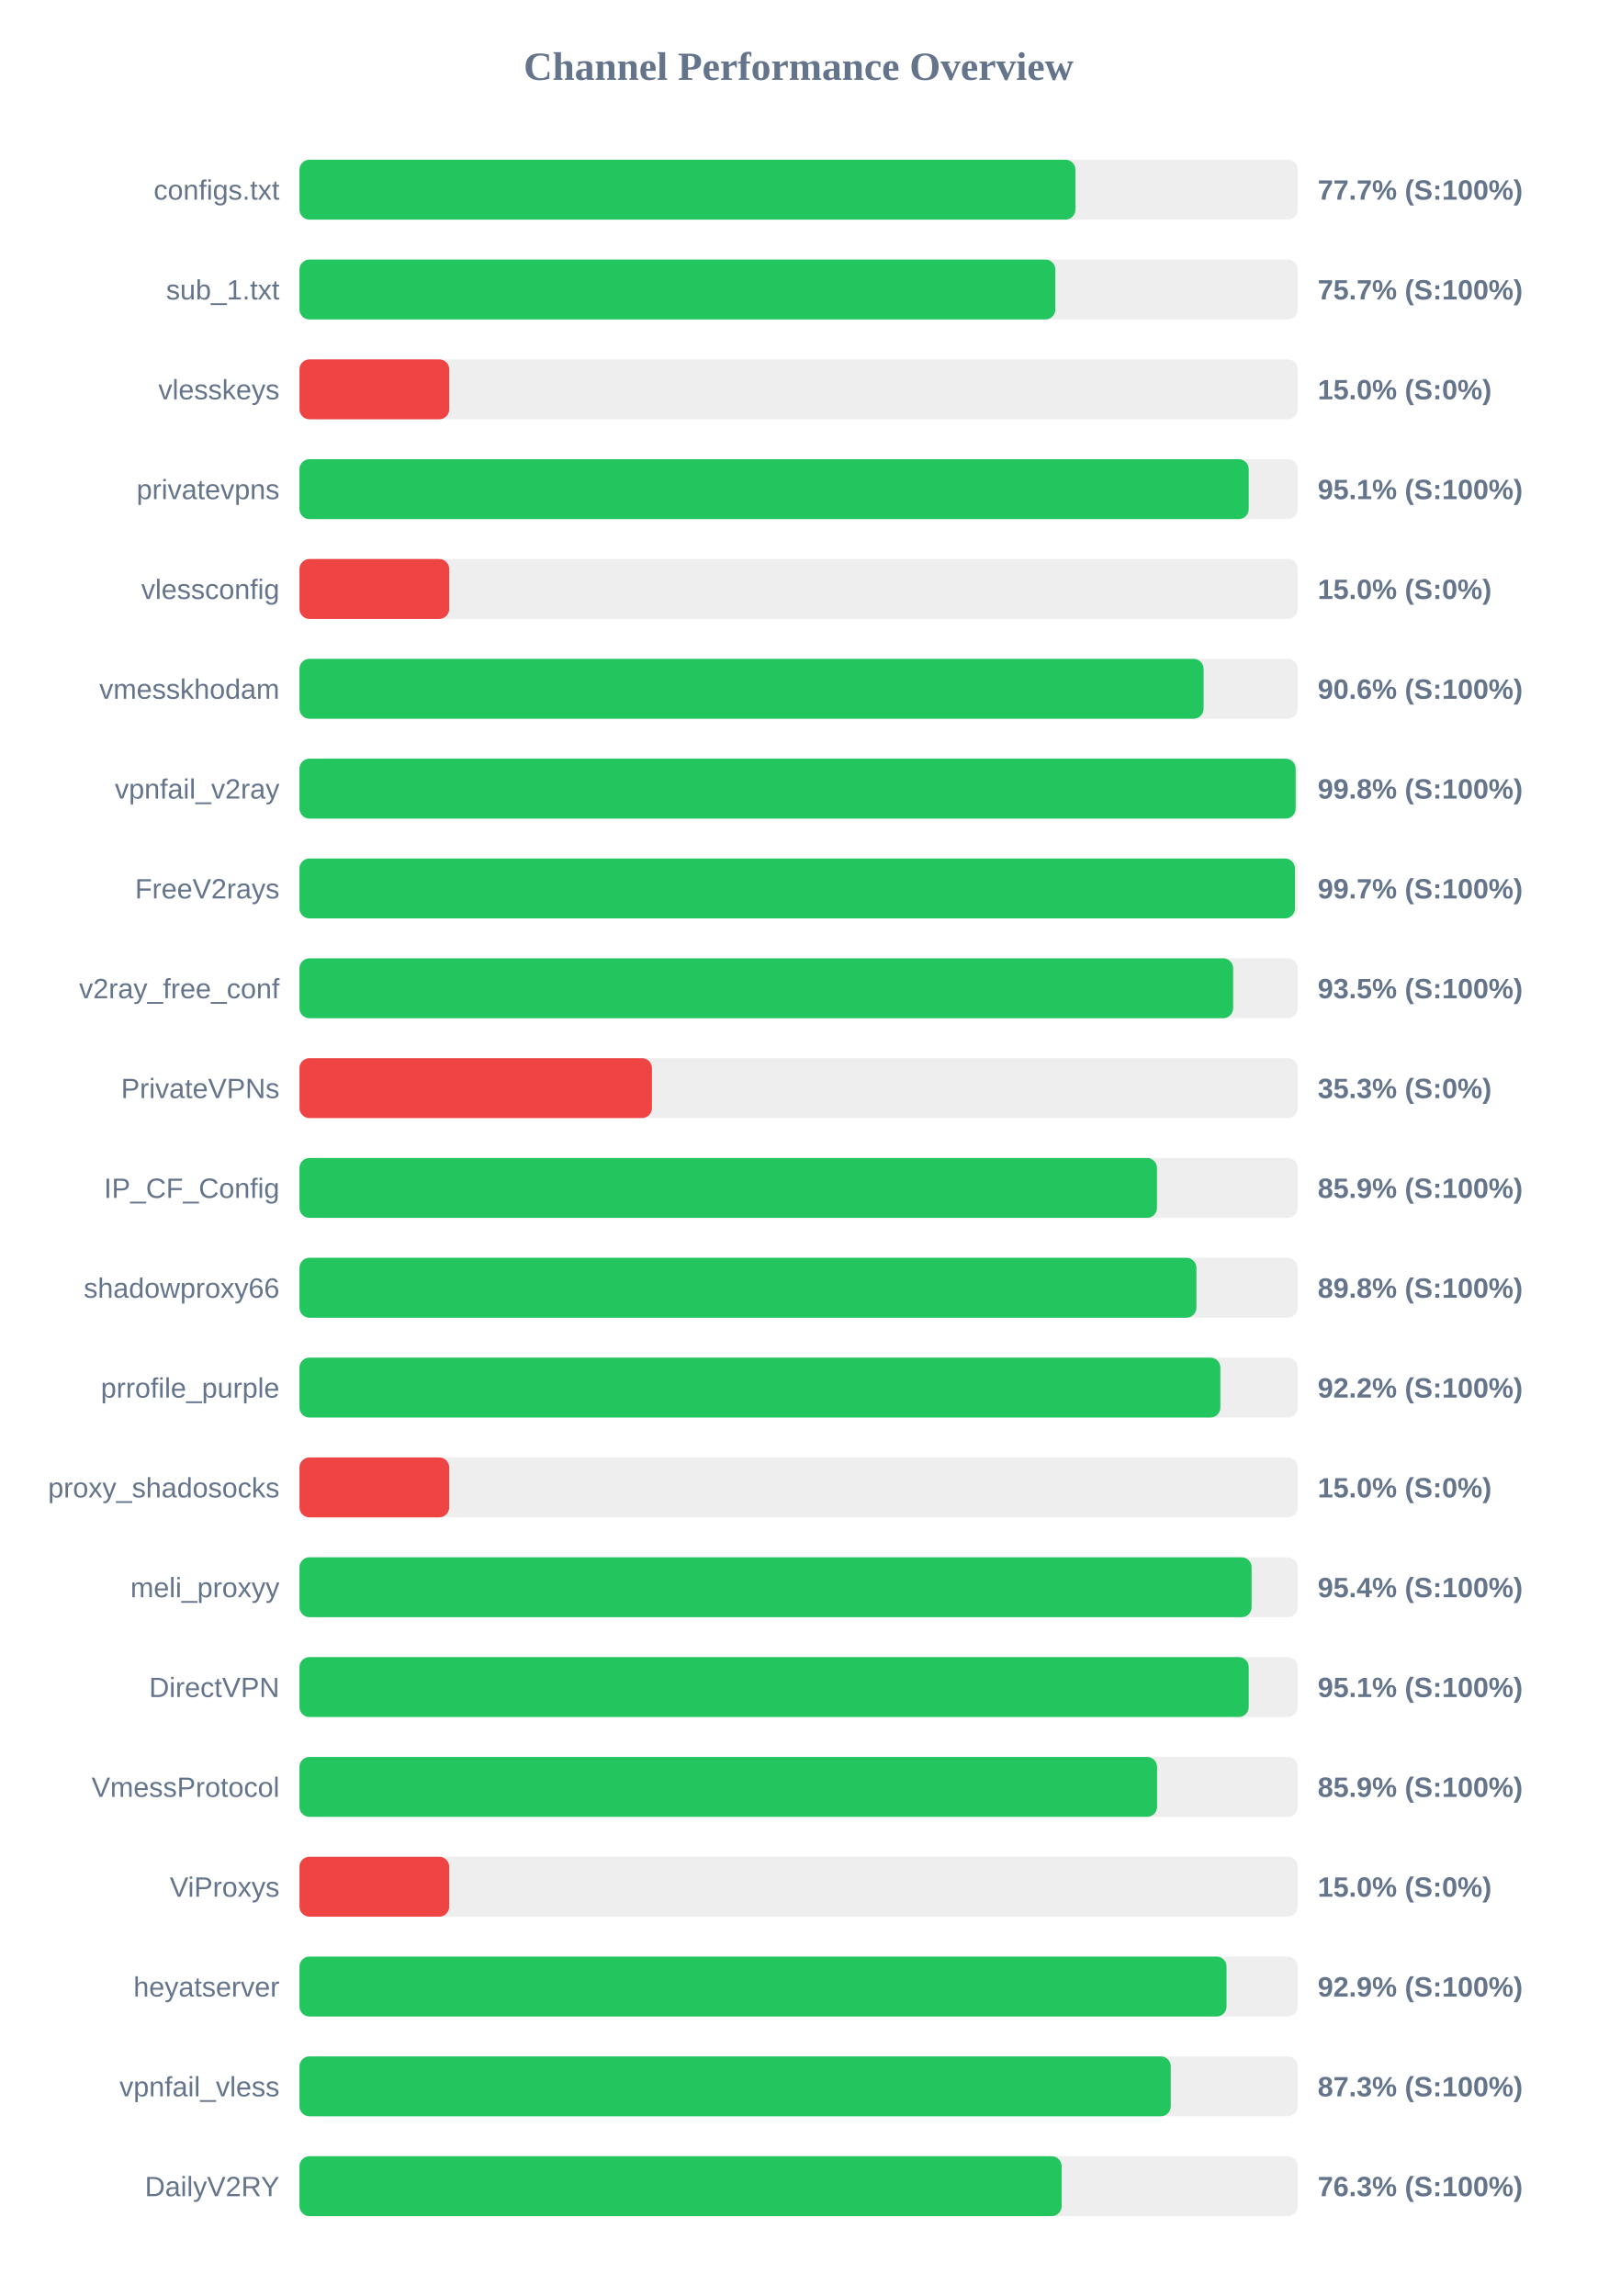
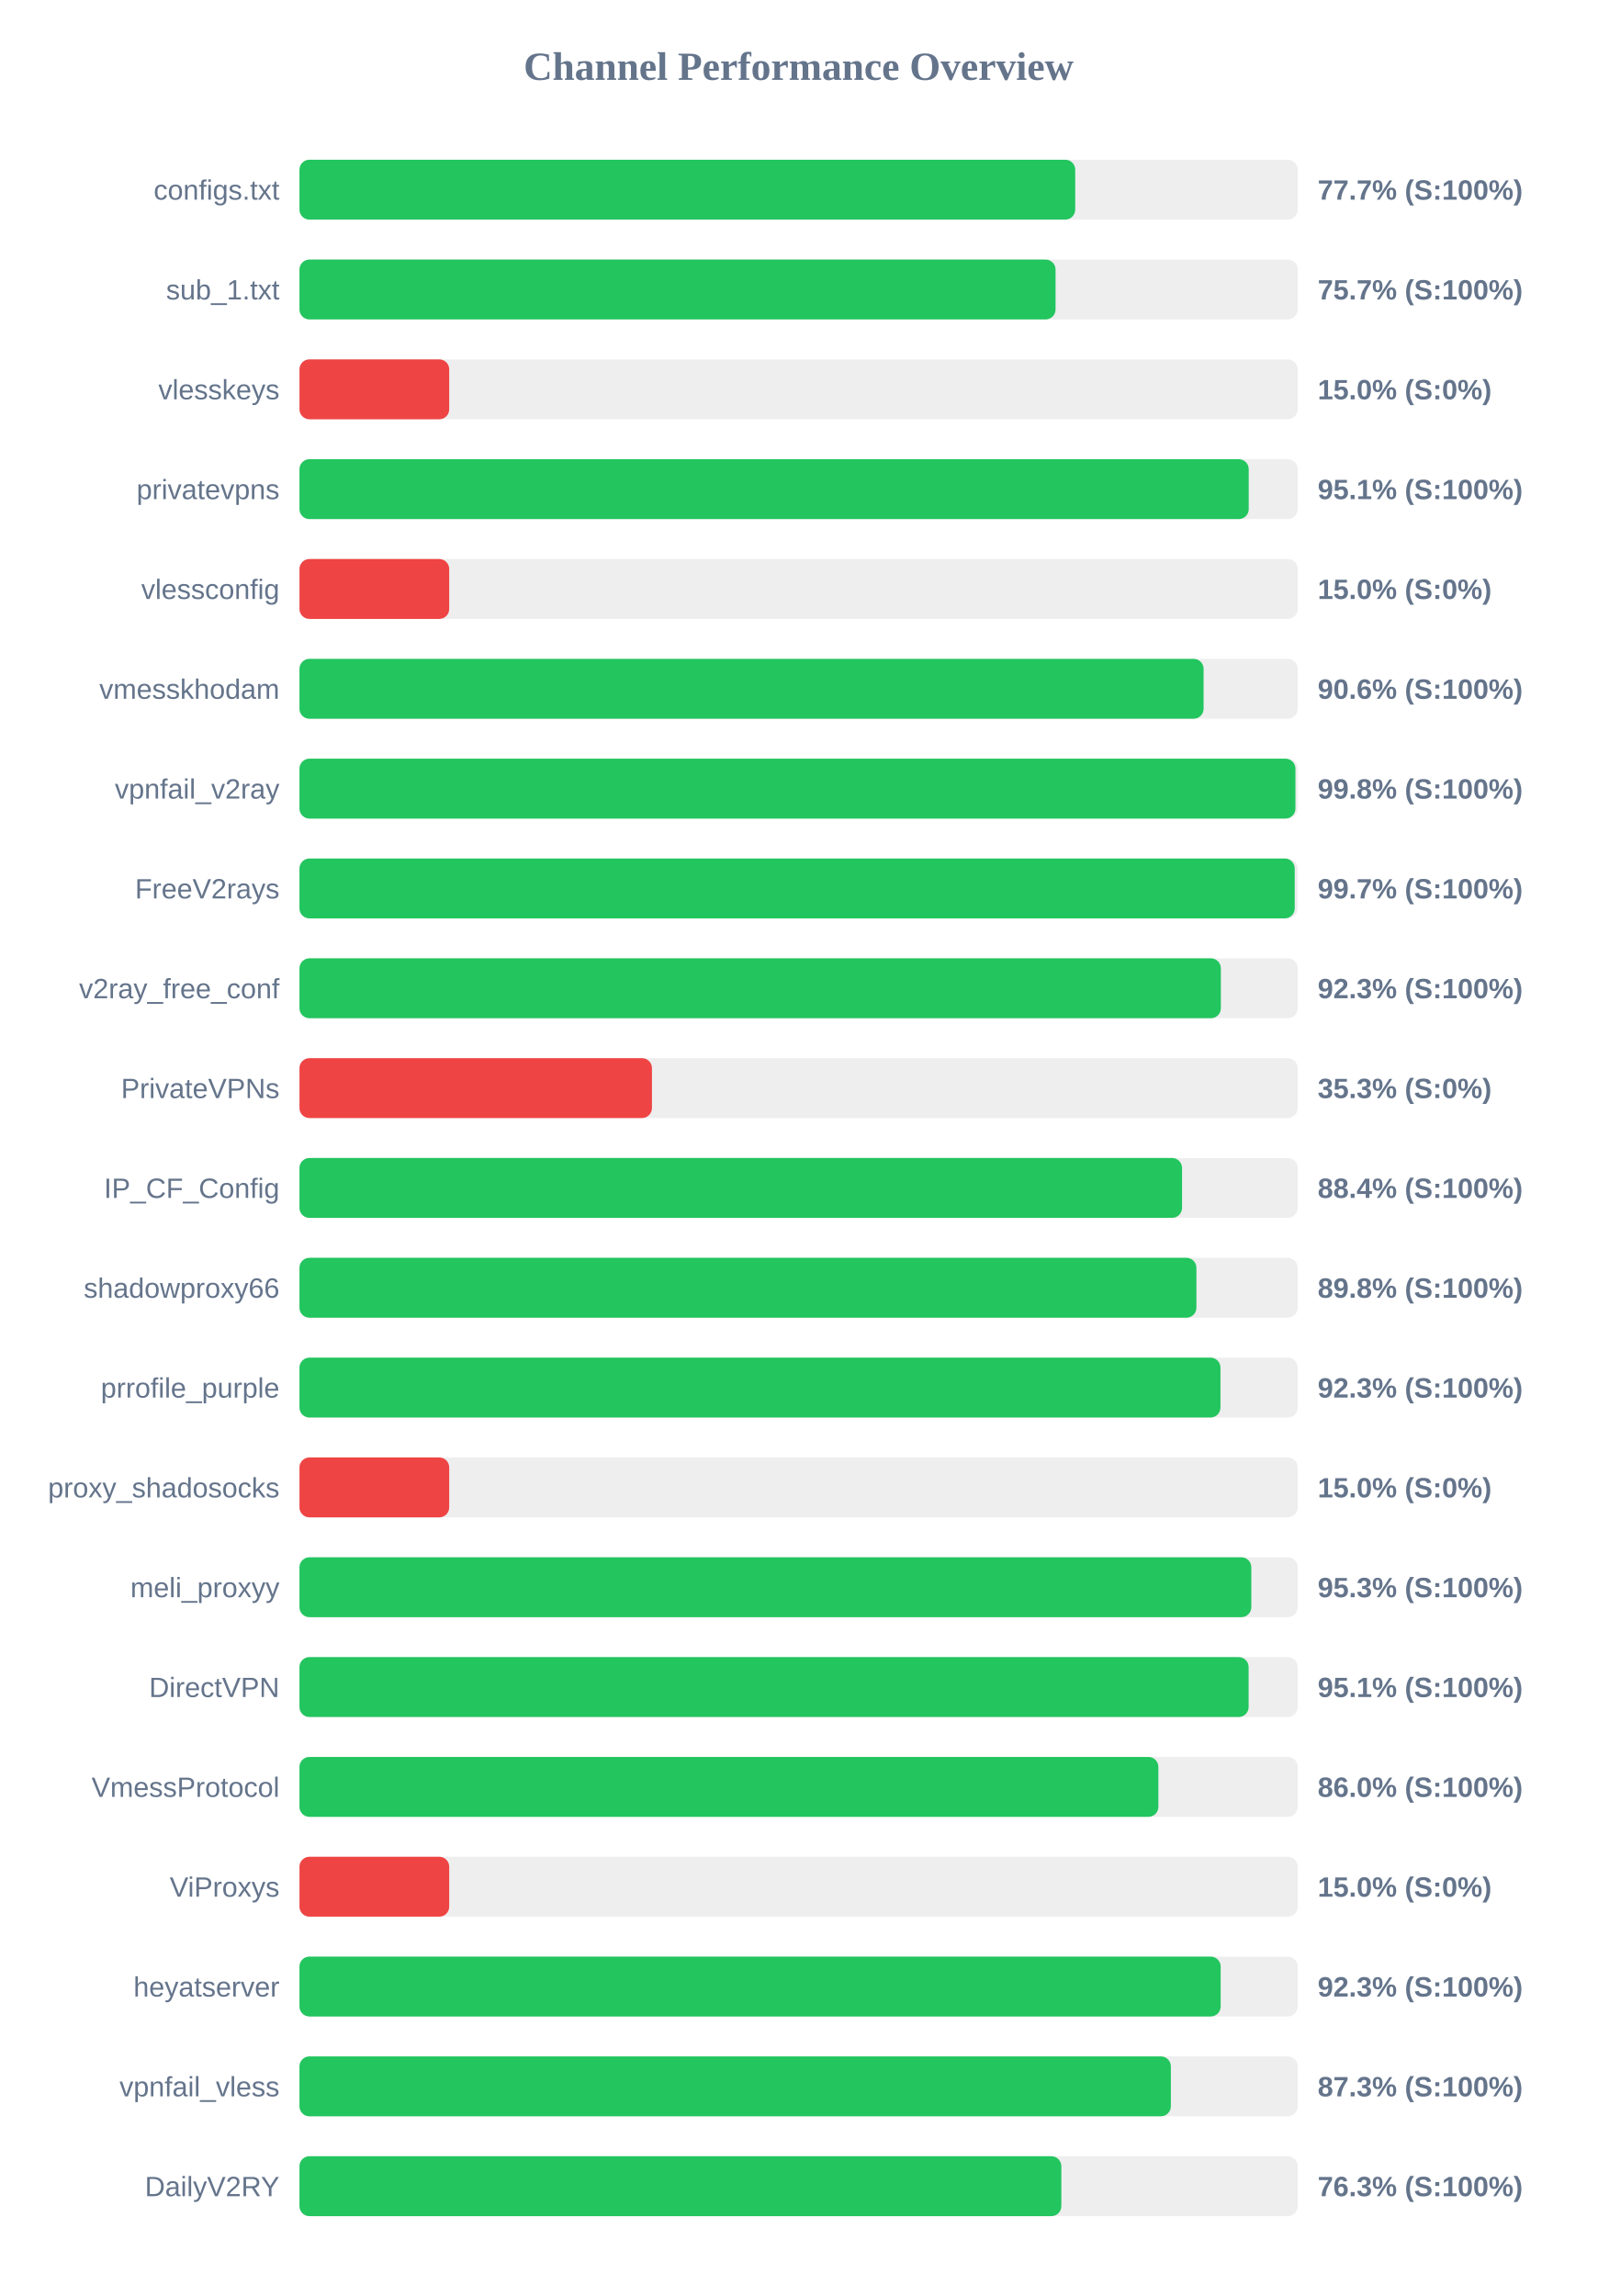
<svg xmlns="http://www.w3.org/2000/svg" width="800" height="1150" version="1.1">
  <style>
        .row { font: 14px Arial; fill: #64748b; }
        .score { font: bold 14px Arial; fill: #64748b; }
    </style>
  <text x="400" y="40" text-anchor="middle" font-size="20px" font-weight="bold" fill="#64748b">Channel Performance Overview</text>
  <rect x="150" y="80" width="500" height="30" fill="#eee" rx="5" />
-   <rect x="150" y="80" width="388.65" height="30" fill="#22c55e" rx="5" />
+   <rect x="150" y="80" width="388.55" height="30" fill="#22c55e" rx="5" />
  <text x="140" y="100" text-anchor="end" class="row">configs.txt</text>
  <text x="660" y="100" text-anchor="start" class="score">77.7% (S:100%)</text>
  <rect x="150" y="130" width="500" height="30" fill="#eee" rx="5" />
-   <rect x="150" y="130" width="378.6" height="30" fill="#22c55e" rx="5" />
+   <rect x="150" y="130" width="378.7" height="30" fill="#22c55e" rx="5" />
  <text x="140" y="150" text-anchor="end" class="row">sub_1.txt</text>
  <text x="660" y="150" text-anchor="start" class="score">75.7% (S:100%)</text>
  <rect x="150" y="180" width="500" height="30" fill="#eee" rx="5" />
  <rect x="150" y="180" width="75.0" height="30" fill="#ef4444" rx="5" />
  <text x="140" y="200" text-anchor="end" class="row">vlesskeys</text>
  <text x="660" y="200" text-anchor="start" class="score">15.0% (S:0%)</text>
  <rect x="150" y="230" width="500" height="30" fill="#eee" rx="5" />
  <rect x="150" y="230" width="475.45" height="30" fill="#22c55e" rx="5" />
  <text x="140" y="250" text-anchor="end" class="row">privatevpns</text>
  <text x="660" y="250" text-anchor="start" class="score">95.1% (S:100%)</text>
  <rect x="150" y="280" width="500" height="30" fill="#eee" rx="5" />
  <rect x="150" y="280" width="75.0" height="30" fill="#ef4444" rx="5" />
  <text x="140" y="300" text-anchor="end" class="row">vlessconfig</text>
  <text x="660" y="300" text-anchor="start" class="score">15.0% (S:0%)</text>
  <rect x="150" y="330" width="500" height="30" fill="#eee" rx="5" />
  <rect x="150" y="330" width="452.85" height="30" fill="#22c55e" rx="5" />
  <text x="140" y="350" text-anchor="end" class="row">vmesskhodam</text>
  <text x="660" y="350" text-anchor="start" class="score">90.6% (S:100%)</text>
  <rect x="150" y="380" width="500" height="30" fill="#eee" rx="5" />
-   <rect x="150" y="380" width="498.95" height="30" fill="#22c55e" rx="5" />
+   <rect x="150" y="380" width="498.85" height="30" fill="#22c55e" rx="5" />
  <text x="140" y="400" text-anchor="end" class="row">vpnfail_v2ray</text>
  <text x="660" y="400" text-anchor="start" class="score">99.8% (S:100%)</text>
  <rect x="150" y="430" width="500" height="30" fill="#eee" rx="5" />
-   <rect x="150" y="430" width="498.6" height="30" fill="#22c55e" rx="5" />
+   <rect x="150" y="430" width="498.5" height="30" fill="#22c55e" rx="5" />
  <text x="140" y="450" text-anchor="end" class="row">FreeV2rays</text>
  <text x="660" y="450" text-anchor="start" class="score">99.7% (S:100%)</text>
  <rect x="150" y="480" width="500" height="30" fill="#eee" rx="5" />
-   <rect x="150" y="480" width="467.65" height="30" fill="#22c55e" rx="5" />
+   <rect x="150" y="480" width="461.5" height="30" fill="#22c55e" rx="5" />
  <text x="140" y="500" text-anchor="end" class="row">v2ray_free_conf</text>
-   <text x="660" y="500" text-anchor="start" class="score">93.5% (S:100%)</text>
+   <text x="660" y="500" text-anchor="start" class="score">92.3% (S:100%)</text>
  <rect x="150" y="530" width="500" height="30" fill="#eee" rx="5" />
  <rect x="150" y="530" width="176.55" height="30" fill="#ef4444" rx="5" />
  <text x="140" y="550" text-anchor="end" class="row">PrivateVPNs</text>
  <text x="660" y="550" text-anchor="start" class="score">35.3% (S:0%)</text>
  <rect x="150" y="580" width="500" height="30" fill="#eee" rx="5" />
-   <rect x="150" y="580" width="429.5" height="30" fill="#22c55e" rx="5" />
+   <rect x="150" y="580" width="442.05" height="30" fill="#22c55e" rx="5" />
  <text x="140" y="600" text-anchor="end" class="row">IP_CF_Config</text>
-   <text x="660" y="600" text-anchor="start" class="score">85.9% (S:100%)</text>
+   <text x="660" y="600" text-anchor="start" class="score">88.4% (S:100%)</text>
  <rect x="150" y="630" width="500" height="30" fill="#eee" rx="5" />
  <rect x="150" y="630" width="449.25" height="30" fill="#22c55e" rx="5" />
  <text x="140" y="650" text-anchor="end" class="row">shadowproxy66</text>
  <text x="660" y="650" text-anchor="start" class="score">89.8% (S:100%)</text>
  <rect x="150" y="680" width="500" height="30" fill="#eee" rx="5" />
-   <rect x="150" y="680" width="461.25" height="30" fill="#22c55e" rx="5" />
+   <rect x="150" y="680" width="461.3" height="30" fill="#22c55e" rx="5" />
  <text x="140" y="700" text-anchor="end" class="row">prrofile_purple</text>
-   <text x="660" y="700" text-anchor="start" class="score">92.2% (S:100%)</text>
+   <text x="660" y="700" text-anchor="start" class="score">92.3% (S:100%)</text>
  <rect x="150" y="730" width="500" height="30" fill="#eee" rx="5" />
  <rect x="150" y="730" width="75.0" height="30" fill="#ef4444" rx="5" />
  <text x="140" y="750" text-anchor="end" class="row">proxy_shadosocks</text>
  <text x="660" y="750" text-anchor="start" class="score">15.0% (S:0%)</text>
  <rect x="150" y="780" width="500" height="30" fill="#eee" rx="5" />
-   <rect x="150" y="780" width="476.9" height="30" fill="#22c55e" rx="5" />
+   <rect x="150" y="780" width="476.75" height="30" fill="#22c55e" rx="5" />
  <text x="140" y="800" text-anchor="end" class="row">meli_proxyy</text>
-   <text x="660" y="800" text-anchor="start" class="score">95.4% (S:100%)</text>
+   <text x="660" y="800" text-anchor="start" class="score">95.3% (S:100%)</text>
  <rect x="150" y="830" width="500" height="30" fill="#eee" rx="5" />
-   <rect x="150" y="830" width="475.45" height="30" fill="#22c55e" rx="5" />
+   <rect x="150" y="830" width="475.4" height="30" fill="#22c55e" rx="5" />
  <text x="140" y="850" text-anchor="end" class="row">DirectVPN</text>
  <text x="660" y="850" text-anchor="start" class="score">95.1% (S:100%)</text>
  <rect x="150" y="880" width="500" height="30" fill="#eee" rx="5" />
-   <rect x="150" y="880" width="429.55" height="30" fill="#22c55e" rx="5" />
+   <rect x="150" y="880" width="430.2" height="30" fill="#22c55e" rx="5" />
  <text x="140" y="900" text-anchor="end" class="row">VmessProtocol</text>
-   <text x="660" y="900" text-anchor="start" class="score">85.9% (S:100%)</text>
+   <text x="660" y="900" text-anchor="start" class="score">86.0% (S:100%)</text>
  <rect x="150" y="930" width="500" height="30" fill="#eee" rx="5" />
  <rect x="150" y="930" width="75.0" height="30" fill="#ef4444" rx="5" />
  <text x="140" y="950" text-anchor="end" class="row">ViProxys</text>
  <text x="660" y="950" text-anchor="start" class="score">15.0% (S:0%)</text>
  <rect x="150" y="980" width="500" height="30" fill="#eee" rx="5" />
-   <rect x="150" y="980" width="464.35" height="30" fill="#22c55e" rx="5" />
+   <rect x="150" y="980" width="461.4" height="30" fill="#22c55e" rx="5" />
  <text x="140" y="1000" text-anchor="end" class="row">heyatserver</text>
-   <text x="660" y="1000" text-anchor="start" class="score">92.9% (S:100%)</text>
+   <text x="660" y="1000" text-anchor="start" class="score">92.3% (S:100%)</text>
  <rect x="150" y="1030" width="500" height="30" fill="#eee" rx="5" />
-   <rect x="150" y="1030" width="436.4" height="30" fill="#22c55e" rx="5" />
+   <rect x="150" y="1030" width="436.45" height="30" fill="#22c55e" rx="5" />
  <text x="140" y="1050" text-anchor="end" class="row">vpnfail_vless</text>
  <text x="660" y="1050" text-anchor="start" class="score">87.3% (S:100%)</text>
  <rect x="150" y="1080" width="500" height="30" fill="#eee" rx="5" />
-   <rect x="150" y="1080" width="381.75" height="30" fill="#22c55e" rx="5" />
+   <rect x="150" y="1080" width="381.6" height="30" fill="#22c55e" rx="5" />
  <text x="140" y="1100" text-anchor="end" class="row">DailyV2RY</text>
  <text x="660" y="1100" text-anchor="start" class="score">76.3% (S:100%)</text>
</svg>
